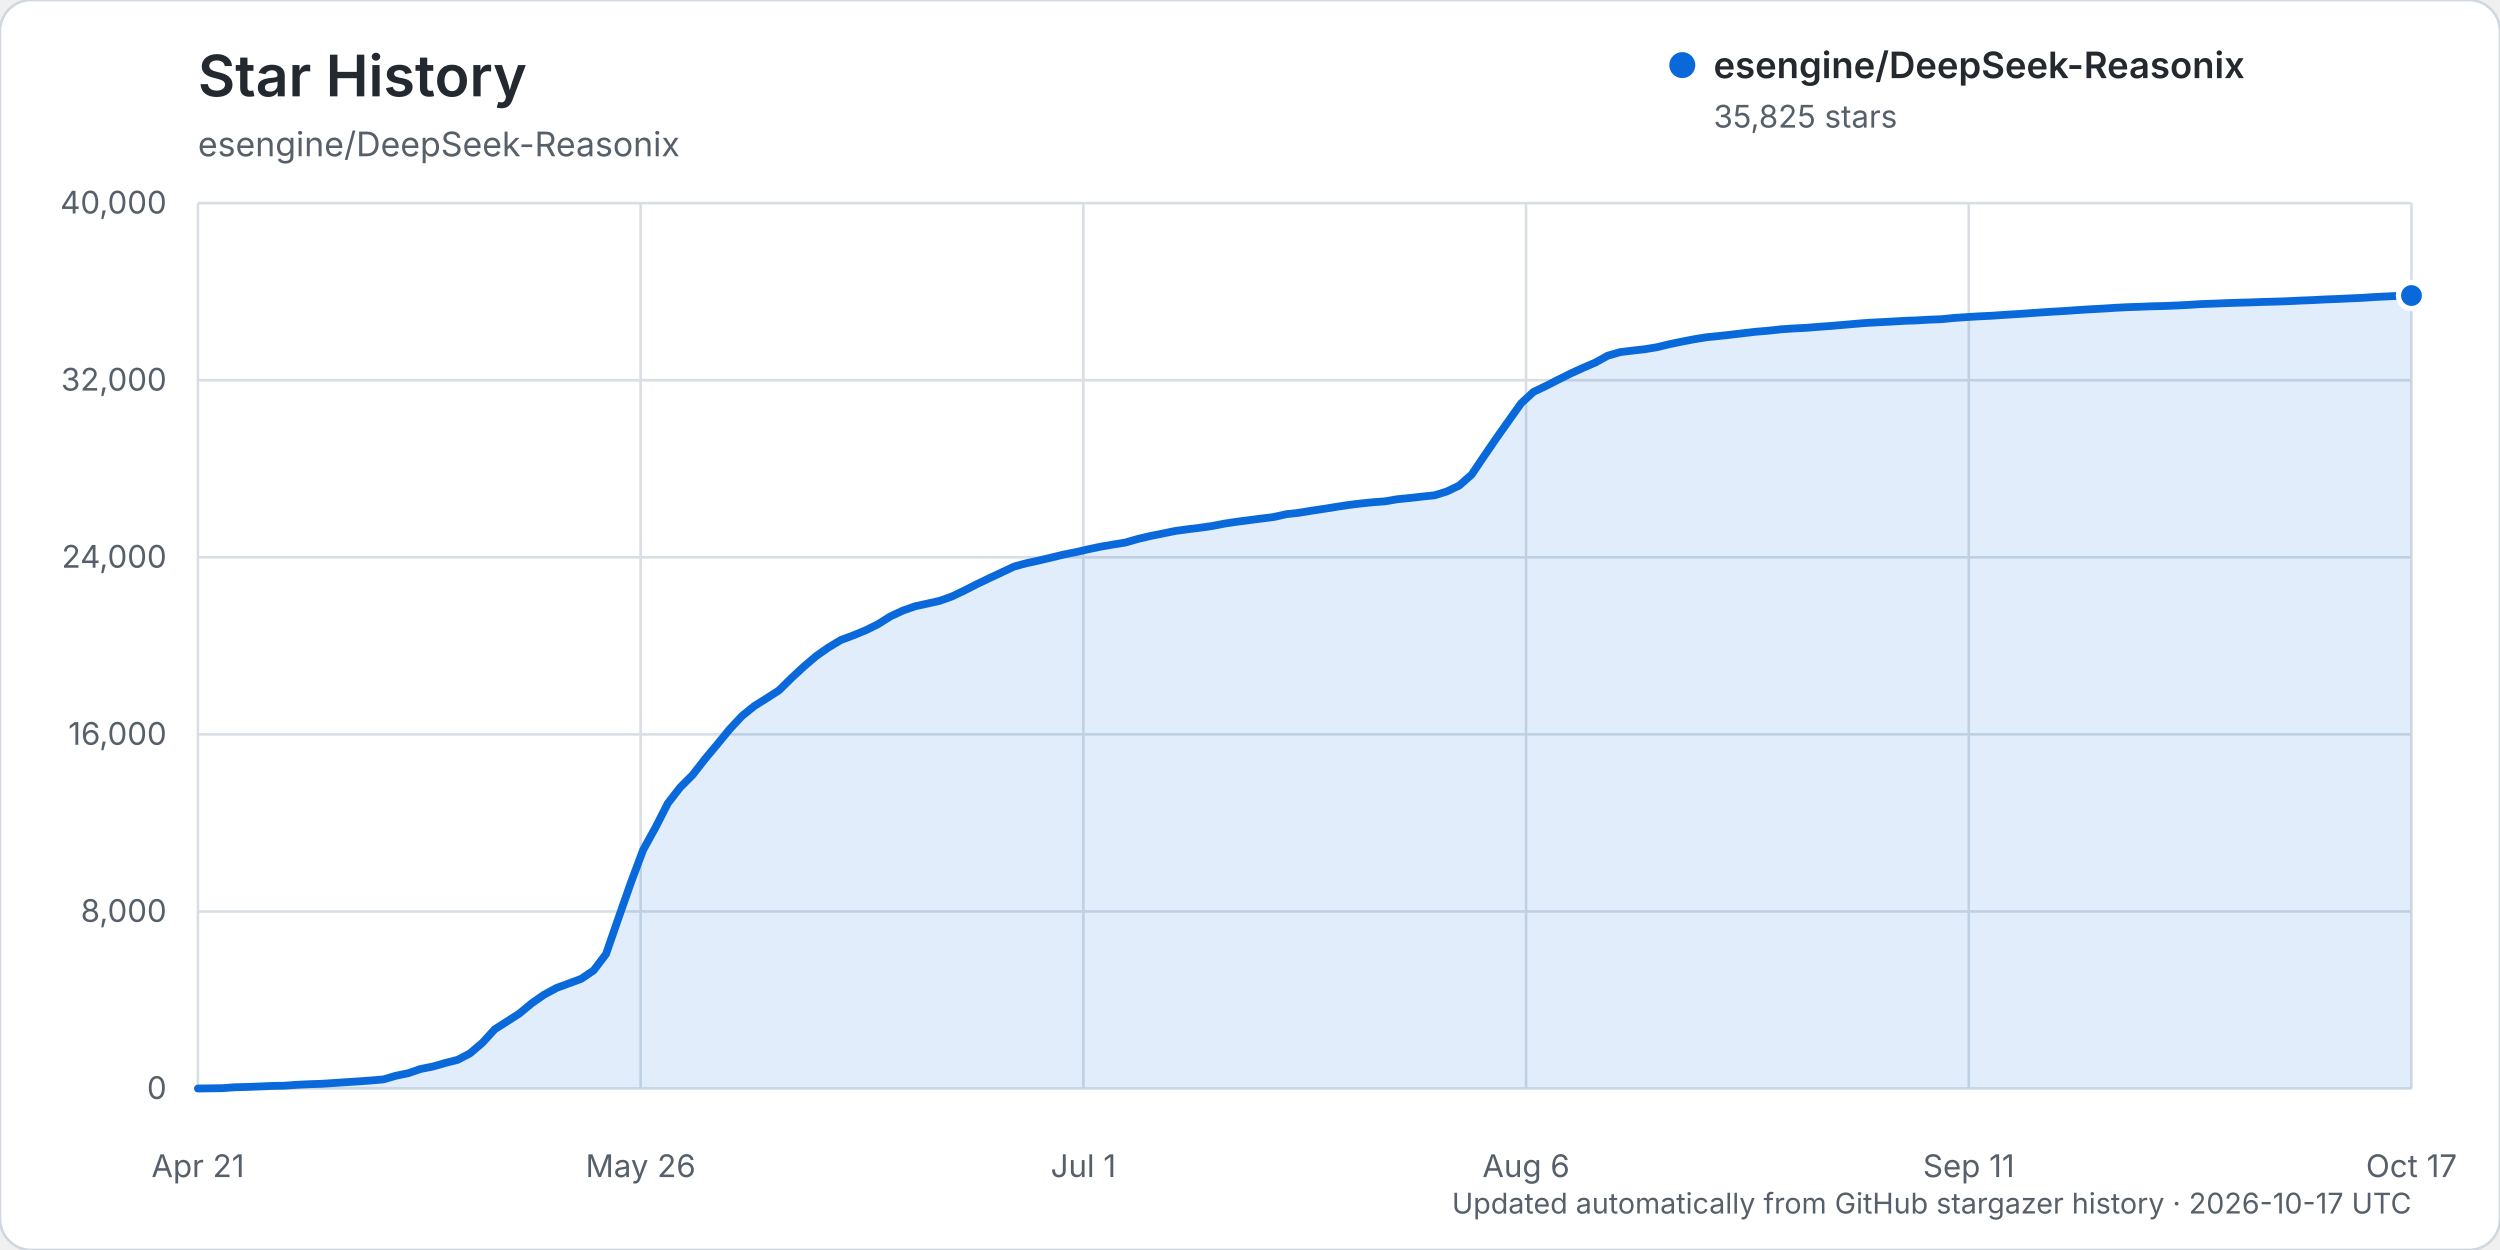
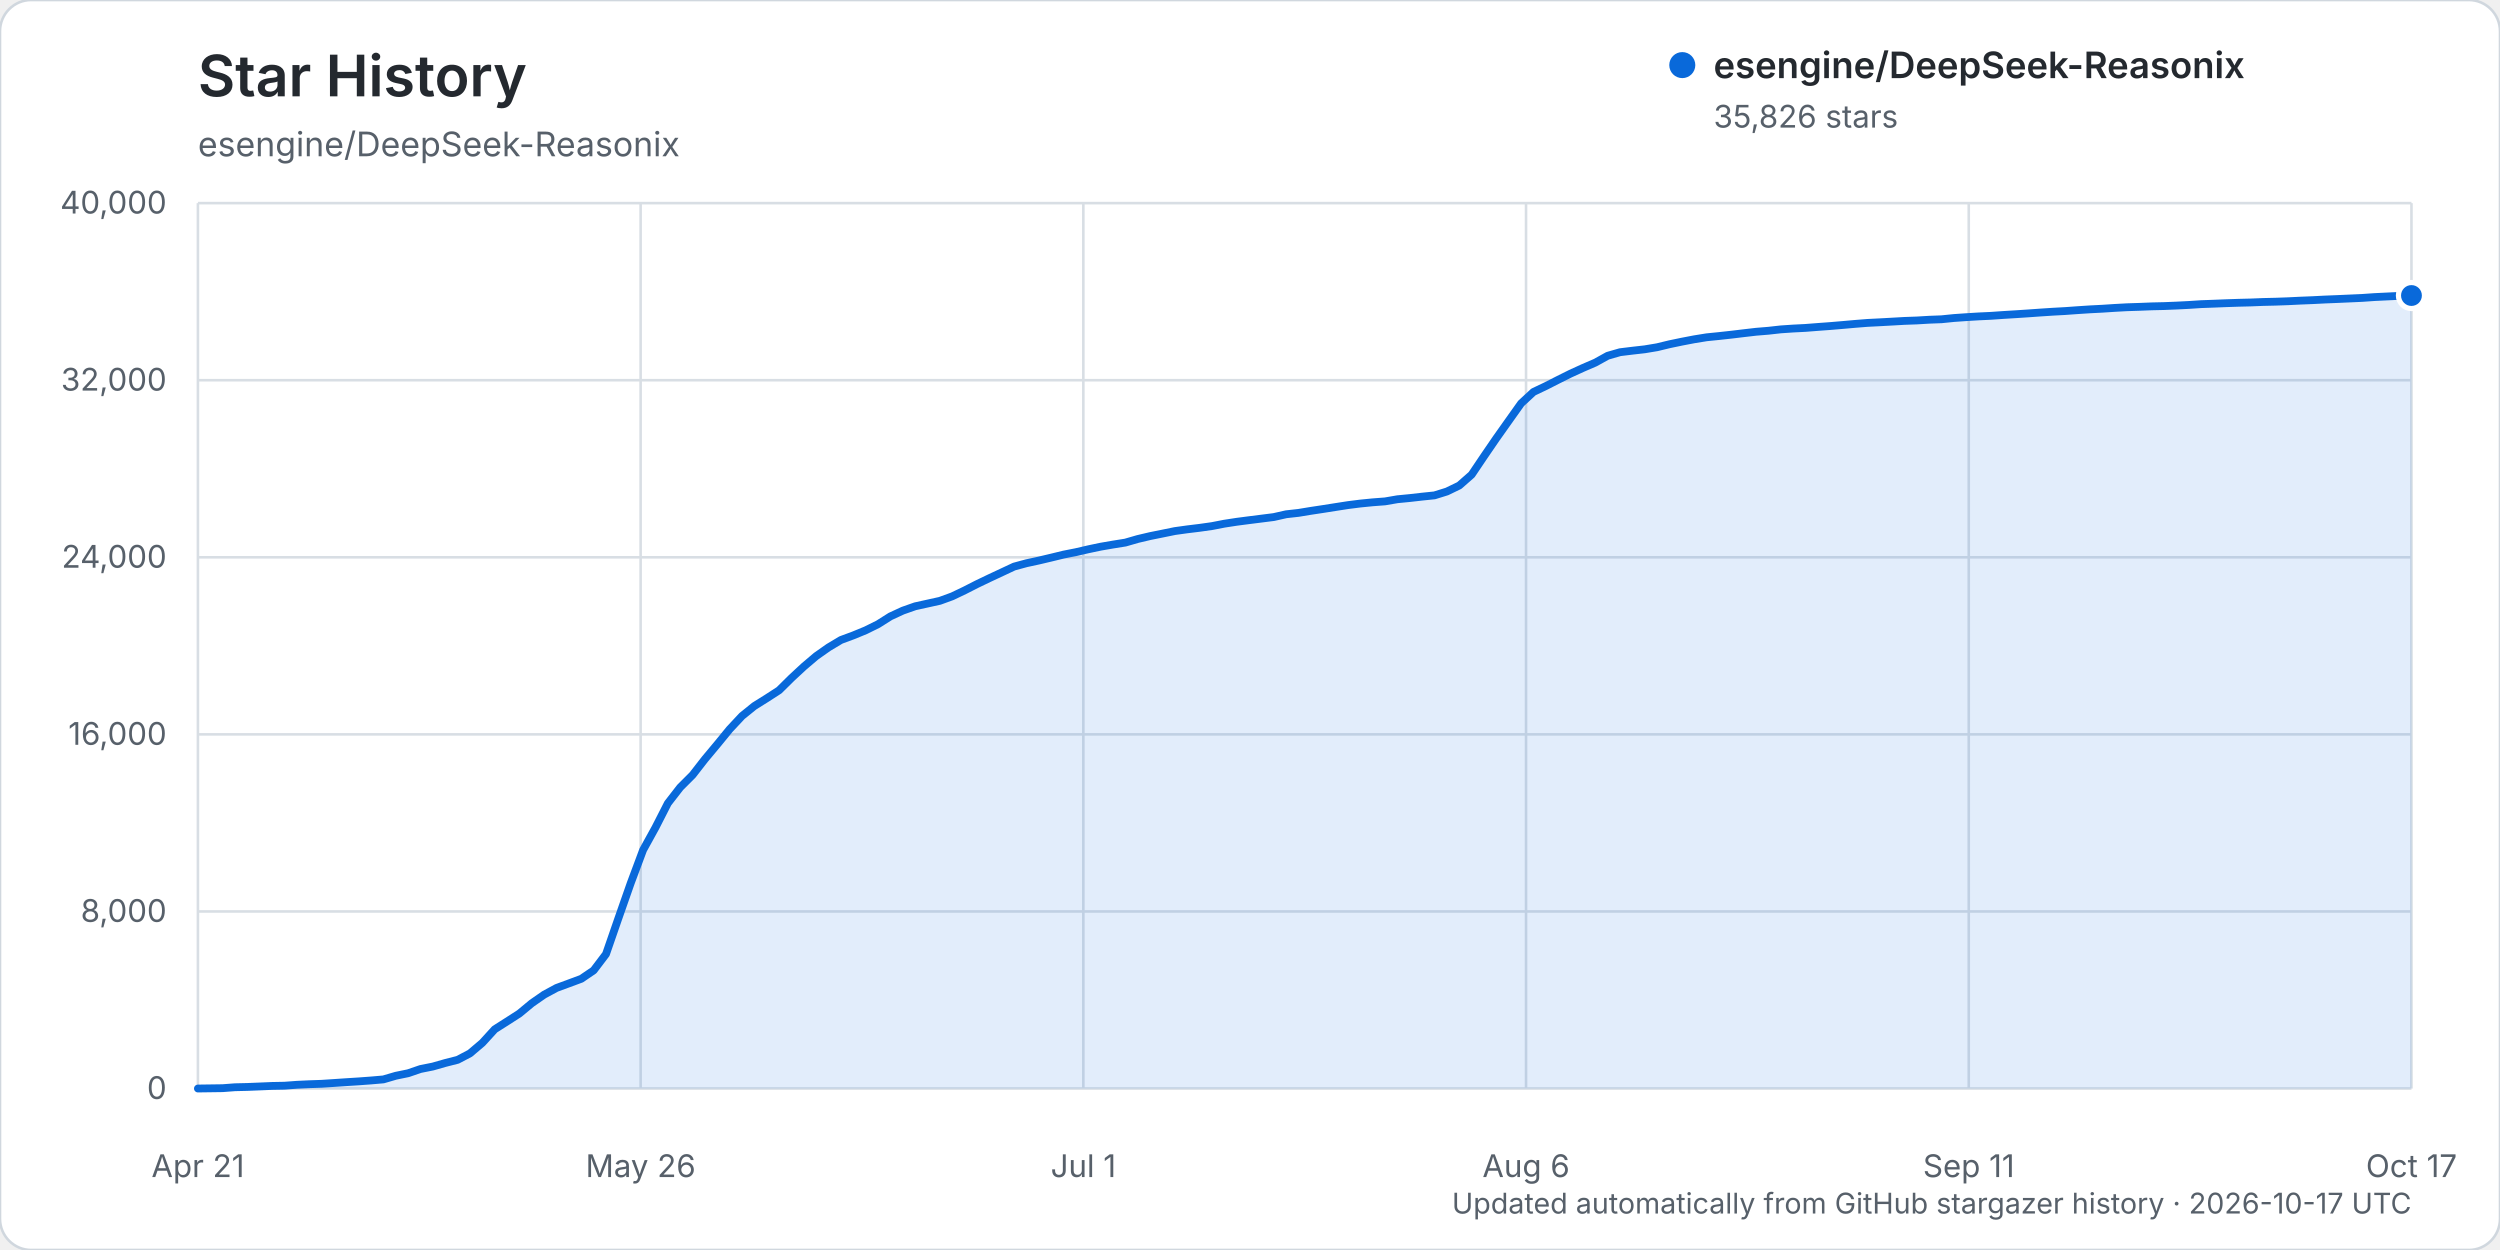
<svg xmlns="http://www.w3.org/2000/svg" width="960" height="480" viewBox="0 0 960 480" role="img" aria-labelledby="title description">
  <rect width="960" height="480" rx="12" fill="#ffffff" stroke="#d0d7de" />
  <text x="76" y="37" fill="#24292f" font-family="-apple-system, BlinkMacSystemFont, 'Segoe UI', sans-serif" font-size="22" font-weight="600">Star History</text>
  <text x="76" y="60" fill="#57606a" font-family="-apple-system, BlinkMacSystemFont, 'Segoe UI', sans-serif" font-size="13">esengine/DeepSeek-Reasonix</text>
  <g font-family="-apple-system, BlinkMacSystemFont, 'Segoe UI', sans-serif">
    <line x1="76" y1="418.00" x2="926" y2="418.00" stroke="#d8dee4" stroke-width="1" />
    <text x="64" y="422.00" text-anchor="end" fill="#57606a" font-size="12">0</text>
    <line x1="76" y1="350.00" x2="926" y2="350.00" stroke="#d8dee4" stroke-width="1" />
    <text x="64" y="354.00" text-anchor="end" fill="#57606a" font-size="12">8,000</text>
    <line x1="76" y1="282.00" x2="926" y2="282.00" stroke="#d8dee4" stroke-width="1" />
    <text x="64" y="286.00" text-anchor="end" fill="#57606a" font-size="12">16,000</text>
    <line x1="76" y1="214.00" x2="926" y2="214.00" stroke="#d8dee4" stroke-width="1" />
    <text x="64" y="218.00" text-anchor="end" fill="#57606a" font-size="12">24,000</text>
    <line x1="76" y1="146.00" x2="926" y2="146.00" stroke="#d8dee4" stroke-width="1" />
    <text x="64" y="150.00" text-anchor="end" fill="#57606a" font-size="12">32,000</text>
    <line x1="76" y1="78.00" x2="926" y2="78.00" stroke="#d8dee4" stroke-width="1" />
    <text x="64" y="82.00" text-anchor="end" fill="#57606a" font-size="12">40,000</text>
    <line x1="76.00" y1="78" x2="76.00" y2="418" stroke="#d8dee4" stroke-width="1" />
    <text x="76.00" y="452" text-anchor="middle" fill="#57606a" font-size="12">Apr 21</text>
    <line x1="246.00" y1="78" x2="246.00" y2="418" stroke="#d8dee4" stroke-width="1" />
    <text x="246.00" y="452" text-anchor="middle" fill="#57606a" font-size="12">May 26</text>
    <line x1="416.00" y1="78" x2="416.00" y2="418" stroke="#d8dee4" stroke-width="1" />
    <text x="416.00" y="452" text-anchor="middle" fill="#57606a" font-size="12">Jul 1</text>
    <line x1="586.00" y1="78" x2="586.00" y2="418" stroke="#d8dee4" stroke-width="1" />
    <text x="586.00" y="452" text-anchor="middle" fill="#57606a" font-size="12">Aug 6</text>
    <line x1="756.00" y1="78" x2="756.00" y2="418" stroke="#d8dee4" stroke-width="1" />
    <text x="756.00" y="452" text-anchor="middle" fill="#57606a" font-size="12">Sep 11</text>
    <line x1="926.00" y1="78" x2="926.00" y2="418" stroke="#d8dee4" stroke-width="1" />
    <text x="926.00" y="452" text-anchor="middle" fill="#57606a" font-size="12">Oct 17</text>
-     <path d="M76.00,417.99 L85.50,417.86 L90.25,417.50 L94.99,417.39 L99.74,417.20 L104.49,417.00 L109.24,416.91 L113.99,416.56 L118.74,416.34 L123.49,416.18 L128.23,415.87 L132.98,415.55 L137.73,415.25 L142.48,414.90 L147.23,414.49 L151.98,413.10 L156.73,412.12 L161.47,410.50 L166.22,409.55 L170.97,408.19 L175.72,406.98 L180.47,404.49 L185.22,400.46 L189.97,395.25 L194.72,392.23 L199.46,389.18 L204.21,385.24 L208.96,381.94 L213.71,379.37 L218.46,377.62 L223.21,375.86 L227.96,372.63 L232.70,366.38 L237.45,352.67 L242.20,339.12 L246.95,326.40 L251.70,317.78 L256.45,308.47 L261.20,302.34 L265.94,297.60 L270.69,291.50 L275.44,285.81 L280.19,280.01 L284.94,274.93 L289.69,271.09 L294.44,268.12 L299.18,265.05 L303.93,260.36 L308.68,255.96 L313.43,251.92 L318.18,248.59 L322.93,245.74 L327.68,243.98 L332.42,242.03 L337.17,239.68 L341.92,236.69 L346.67,234.48 L351.42,232.81 L356.17,231.77 L360.92,230.71 L365.66,228.99 L370.41,226.72 L375.16,224.29 L379.91,222.02 L384.66,219.79 L389.41,217.56 L394.16,216.27 L398.91,215.24 L403.65,214.12 L408.40,212.96 L413.15,212.02 L417.90,210.92 L422.65,209.92 L427.40,209.10 L432.15,208.34 L436.89,206.97 L441.64,205.85 L446.39,204.89 L451.14,203.92 L455.89,203.26 L460.64,202.67 L465.39,202.00 L470.13,201.08 L474.88,200.36 L479.63,199.74 L484.38,199.13 L489.13,198.53 L493.88,197.46 L498.63,196.93 L503.37,196.15 L508.12,195.44 L512.87,194.68 L517.62,193.94 L522.37,193.35 L527.12,192.87 L531.87,192.51 L536.61,191.70 L541.36,191.23 L546.11,190.69 L550.86,190.20 L555.61,188.72 L560.36,186.43 L565.11,182.25 L569.85,175.21 L574.60,168.27 L579.35,161.56 L584.10,154.88 L588.85,150.49 L593.60,148.23 L598.35,145.80 L603.09,143.44 L607.84,141.27 L612.59,139.23 L617.34,136.60 L622.09,135.22 L626.84,134.64 L631.59,134.10 L636.34,133.32 L641.08,132.16 L645.83,131.18 L650.58,130.27 L655.33,129.49 L660.08,129.02 L664.83,128.50 L669.58,127.93 L674.32,127.38 L679.07,126.99 L683.82,126.46 L688.57,126.14 L693.32,125.90 L698.07,125.52 L702.82,125.18 L707.56,124.78 L712.31,124.36 L717.06,123.98 L721.81,123.73 L726.56,123.48 L731.31,123.20 L736.06,123.03 L740.80,122.75 L745.55,122.57 L750.30,122.10 L755.05,121.77 L759.80,121.48 L764.55,121.26 L769.30,120.93 L774.04,120.64 L778.79,120.32 L783.54,119.98 L788.29,119.68 L793.04,119.41 L797.79,119.07 L802.54,118.77 L807.28,118.52 L812.03,118.21 L816.78,117.96 L821.53,117.81 L826.28,117.61 L831.03,117.51 L835.78,117.31 L840.53,117.07 L845.27,116.76 L850.02,116.60 L854.77,116.40 L859.52,116.24 L864.27,116.12 L869.02,115.94 L873.77,115.82 L878.51,115.66 L883.26,115.43 L888.01,115.24 L892.76,114.99 L897.51,114.81 L902.26,114.59 L907.01,114.38 L911.75,114.06 L916.50,113.83 L921.25,113.60 L926.00,113.49 L926.00,418.00 L76.00,418.00 Z" fill="#0969da" opacity="0.12" />
-     <path d="M76.00,417.99 L85.50,417.86 L90.25,417.50 L94.99,417.39 L99.74,417.20 L104.49,417.00 L109.24,416.91 L113.99,416.56 L118.74,416.34 L123.49,416.18 L128.23,415.87 L132.98,415.55 L137.73,415.25 L142.48,414.90 L147.23,414.49 L151.98,413.10 L156.73,412.12 L161.47,410.50 L166.22,409.55 L170.97,408.19 L175.72,406.98 L180.47,404.49 L185.22,400.46 L189.97,395.25 L194.72,392.23 L199.46,389.18 L204.21,385.24 L208.96,381.94 L213.71,379.37 L218.46,377.62 L223.21,375.86 L227.96,372.63 L232.70,366.38 L237.45,352.67 L242.20,339.12 L246.95,326.40 L251.70,317.78 L256.45,308.47 L261.20,302.34 L265.94,297.60 L270.69,291.50 L275.44,285.81 L280.19,280.01 L284.94,274.93 L289.69,271.09 L294.44,268.12 L299.18,265.05 L303.93,260.36 L308.68,255.96 L313.43,251.92 L318.18,248.59 L322.93,245.74 L327.68,243.98 L332.42,242.03 L337.17,239.68 L341.92,236.69 L346.67,234.48 L351.42,232.81 L356.17,231.77 L360.92,230.71 L365.66,228.99 L370.41,226.72 L375.16,224.29 L379.91,222.02 L384.66,219.79 L389.41,217.56 L394.16,216.27 L398.91,215.24 L403.65,214.12 L408.40,212.96 L413.15,212.02 L417.90,210.92 L422.65,209.92 L427.40,209.10 L432.15,208.34 L436.89,206.97 L441.64,205.85 L446.39,204.89 L451.14,203.92 L455.89,203.26 L460.64,202.67 L465.39,202.00 L470.13,201.08 L474.88,200.36 L479.63,199.74 L484.38,199.13 L489.13,198.53 L493.88,197.46 L498.63,196.93 L503.37,196.15 L508.12,195.44 L512.87,194.68 L517.62,193.94 L522.37,193.35 L527.12,192.87 L531.87,192.51 L536.61,191.70 L541.36,191.23 L546.11,190.69 L550.86,190.20 L555.61,188.72 L560.36,186.43 L565.11,182.25 L569.85,175.21 L574.60,168.27 L579.35,161.56 L584.10,154.88 L588.85,150.49 L593.60,148.23 L598.35,145.80 L603.09,143.44 L607.84,141.27 L612.59,139.23 L617.34,136.60 L622.09,135.22 L626.84,134.64 L631.59,134.10 L636.34,133.32 L641.08,132.16 L645.83,131.18 L650.58,130.27 L655.33,129.49 L660.08,129.02 L664.83,128.50 L669.58,127.93 L674.32,127.38 L679.07,126.99 L683.82,126.46 L688.57,126.14 L693.32,125.90 L698.07,125.52 L702.82,125.18 L707.56,124.78 L712.31,124.36 L717.06,123.98 L721.81,123.73 L726.56,123.48 L731.31,123.20 L736.06,123.03 L740.80,122.75 L745.55,122.57 L750.30,122.10 L755.05,121.77 L759.80,121.48 L764.55,121.26 L769.30,120.93 L774.04,120.64 L778.79,120.32 L783.54,119.98 L788.29,119.68 L793.04,119.41 L797.79,119.07 L802.54,118.77 L807.28,118.52 L812.03,118.21 L816.78,117.96 L821.53,117.81 L826.28,117.61 L831.03,117.51 L835.78,117.31 L840.53,117.07 L845.27,116.76 L850.02,116.60 L854.77,116.40 L859.52,116.24 L864.27,116.12 L869.02,115.94 L873.77,115.82 L878.51,115.66 L883.26,115.43 L888.01,115.24 L892.76,114.99 L897.51,114.81 L902.26,114.59 L907.01,114.38 L911.75,114.06 L916.50,113.83 L921.25,113.60 L926.00,113.49" fill="none" stroke="#0969da" stroke-width="3" stroke-linecap="round" stroke-linejoin="round" />
-     <circle cx="926.00" cy="113.49" r="5" fill="#0969da" stroke="#ffffff" stroke-width="2" />
+     <path d="M76.00,417.99 L85.50,417.86 L90.25,417.50 L94.99,417.39 L99.74,417.20 L104.49,417.00 L109.24,416.91 L113.99,416.56 L118.74,416.34 L123.49,416.18 L128.23,415.87 L132.98,415.55 L137.73,415.25 L142.48,414.90 L147.23,414.49 L151.98,413.10 L156.73,412.12 L161.47,410.50 L166.22,409.55 L170.97,408.19 L175.72,406.98 L180.47,404.49 L185.22,400.46 L189.97,395.25 L194.72,392.23 L199.46,389.18 L204.21,385.24 L208.96,381.94 L213.71,379.37 L218.46,377.62 L223.21,375.86 L227.96,372.63 L232.70,366.38 L237.45,352.67 L242.20,339.12 L246.95,326.40 L251.70,317.78 L256.45,308.47 L261.20,302.35 L265.94,297.61 L270.69,291.51 L275.44,285.82 L280.19,280.02 L284.94,274.94 L289.69,271.10 L294.44,268.13 L299.18,265.06 L303.93,260.37 L308.68,255.96 L313.43,251.93 L318.18,248.59 L322.93,245.75 L327.68,243.99 L332.42,242.04 L337.17,239.69 L341.92,236.69 L346.67,234.49 L351.42,232.82 L356.17,231.77 L360.92,230.72 L365.66,228.99 L370.41,226.72 L375.16,224.30 L379.91,222.02 L384.66,219.80 L389.41,217.57 L394.16,216.28 L398.91,215.25 L403.65,214.13 L408.40,212.97 L413.15,212.03 L417.90,210.93 L422.65,209.93 L427.40,209.11 L432.15,208.35 L436.89,206.98 L441.64,205.86 L446.39,204.90 L451.14,203.93 L455.89,203.27 L460.64,202.69 L465.39,202.02 L470.13,201.10 L474.88,200.37 L479.63,199.75 L484.38,199.15 L489.13,198.55 L493.88,197.48 L498.63,196.95 L503.37,196.17 L508.12,195.45 L512.87,194.70 L517.62,193.96 L522.37,193.36 L527.12,192.89 L531.87,192.53 L536.61,191.71 L541.36,191.25 L546.11,190.71 L550.86,190.22 L555.61,188.74 L560.36,186.44 L565.11,182.27 L569.85,175.23 L574.60,168.29 L579.35,161.59 L584.10,154.91 L588.85,150.51 L593.60,148.25 L598.35,145.83 L603.09,143.47 L607.84,141.30 L612.59,139.25 L617.34,136.62 L622.09,135.25 L626.84,134.67 L631.59,134.13 L636.34,133.34 L641.08,132.19 L645.83,131.20 L650.58,130.29 L655.33,129.52 L660.08,129.04 L664.83,128.52 L669.58,127.95 L674.32,127.40 L679.07,127.01 L683.82,126.48 L688.57,126.16 L693.32,125.92 L698.07,125.55 L702.82,125.20 L707.56,124.80 L712.31,124.38 L717.06,124.00 L721.81,123.76 L726.56,123.50 L731.31,123.23 L736.06,123.06 L740.80,122.78 L745.55,122.60 L750.30,122.12 L755.05,121.79 L759.80,121.50 L764.55,121.28 L769.30,120.95 L774.04,120.66 L778.79,120.35 L783.54,120.01 L788.29,119.70 L793.04,119.44 L797.79,119.10 L802.54,118.79 L807.28,118.55 L812.03,118.24 L816.78,117.98 L821.53,117.83 L826.28,117.64 L831.03,117.53 L835.78,117.34 L840.53,117.10 L845.27,116.79 L850.02,116.62 L854.77,116.43 L859.52,116.27 L864.27,116.15 L869.02,115.96 L873.77,115.85 L878.51,115.68 L883.26,115.45 L888.01,115.26 L892.76,115.02 L897.51,114.83 L902.26,114.62 L907.01,114.41 L911.75,114.08 L916.50,113.85 L921.25,113.62 L926.00,113.48 L926.00,418.00 L76.00,418.00 Z" fill="#0969da" opacity="0.12" />
+     <path d="M76.00,417.99 L85.50,417.86 L90.25,417.50 L94.99,417.39 L99.74,417.20 L104.49,417.00 L109.24,416.91 L113.99,416.56 L118.74,416.34 L123.49,416.18 L128.23,415.87 L132.98,415.55 L137.73,415.25 L142.48,414.90 L147.23,414.49 L151.98,413.10 L156.73,412.12 L161.47,410.50 L166.22,409.55 L170.97,408.19 L175.72,406.98 L180.47,404.49 L185.22,400.46 L189.97,395.25 L194.72,392.23 L199.46,389.18 L204.21,385.24 L208.96,381.94 L213.71,379.37 L218.46,377.62 L223.21,375.86 L227.96,372.63 L232.70,366.38 L237.45,352.67 L242.20,339.12 L246.95,326.40 L251.70,317.78 L256.45,308.47 L261.20,302.35 L265.94,297.61 L270.69,291.51 L275.44,285.82 L280.19,280.02 L284.94,274.94 L289.69,271.10 L294.44,268.13 L299.18,265.06 L303.93,260.37 L308.68,255.96 L313.43,251.93 L318.18,248.59 L322.93,245.75 L327.68,243.99 L332.42,242.04 L337.17,239.69 L341.92,236.69 L346.67,234.49 L351.42,232.82 L356.17,231.77 L360.92,230.72 L365.66,228.99 L370.41,226.72 L375.16,224.30 L379.91,222.02 L384.66,219.80 L389.41,217.57 L394.16,216.28 L398.91,215.25 L403.65,214.13 L408.40,212.97 L413.15,212.03 L417.90,210.93 L422.65,209.93 L427.40,209.11 L432.15,208.35 L436.89,206.98 L441.64,205.86 L446.39,204.90 L451.14,203.93 L455.89,203.27 L460.64,202.69 L465.39,202.02 L470.13,201.10 L474.88,200.37 L479.63,199.75 L484.38,199.15 L489.13,198.55 L493.88,197.48 L498.63,196.95 L503.37,196.17 L508.12,195.45 L512.87,194.70 L517.62,193.96 L522.37,193.36 L527.12,192.89 L531.87,192.53 L536.61,191.71 L541.36,191.25 L546.11,190.71 L550.86,190.22 L555.61,188.74 L560.36,186.44 L565.11,182.27 L569.85,175.23 L574.60,168.29 L579.35,161.59 L584.10,154.91 L588.85,150.51 L593.60,148.25 L598.35,145.83 L603.09,143.47 L607.84,141.30 L612.59,139.25 L617.34,136.62 L622.09,135.25 L626.84,134.67 L631.59,134.13 L636.34,133.34 L641.08,132.19 L645.83,131.20 L650.58,130.29 L655.33,129.52 L660.08,129.04 L664.83,128.52 L669.58,127.95 L674.32,127.40 L679.07,127.01 L683.82,126.48 L688.57,126.16 L693.32,125.92 L698.07,125.55 L702.82,125.20 L707.56,124.80 L712.31,124.38 L717.06,124.00 L721.81,123.76 L726.56,123.50 L731.31,123.23 L736.06,123.06 L740.80,122.78 L745.55,122.60 L750.30,122.12 L755.05,121.79 L759.80,121.50 L764.55,121.28 L769.30,120.95 L774.04,120.66 L778.79,120.35 L783.54,120.01 L788.29,119.70 L793.04,119.44 L797.79,119.10 L802.54,118.79 L807.28,118.55 L812.03,118.24 L816.78,117.98 L821.53,117.83 L826.28,117.64 L831.03,117.53 L835.78,117.34 L840.53,117.10 L845.27,116.79 L850.02,116.62 L854.77,116.43 L859.52,116.27 L864.27,116.15 L869.02,115.96 L873.77,115.85 L878.51,115.68 L883.26,115.45 L888.01,115.26 L892.76,115.02 L897.51,114.83 L902.26,114.62 L907.01,114.41 L911.75,114.08 L916.50,113.85 L921.25,113.62 L926.00,113.48" fill="none" stroke="#0969da" stroke-width="3" stroke-linecap="round" stroke-linejoin="round" />
+     <circle cx="926.00" cy="113.48" r="5" fill="#0969da" stroke="#ffffff" stroke-width="2" />
    <g transform="translate(646, 25)">
      <circle cx="0" cy="0" r="5" fill="#0969da" />
      <text x="12" y="5" fill="#24292f" font-size="14" font-weight="600">esengine/DeepSeek-Reasonix</text>
-       <text x="12" y="24" fill="#57606a" font-size="12">35,825 stars</text>
+       <text x="12" y="24" fill="#57606a" font-size="12">35,826 stars</text>
    </g>
    <text x="926" y="466" text-anchor="end" fill="#57606a" font-size="11">Updated automatically from GitHub stargazer history · 2026-10-17 UTC</text>
  </g>
</svg>
